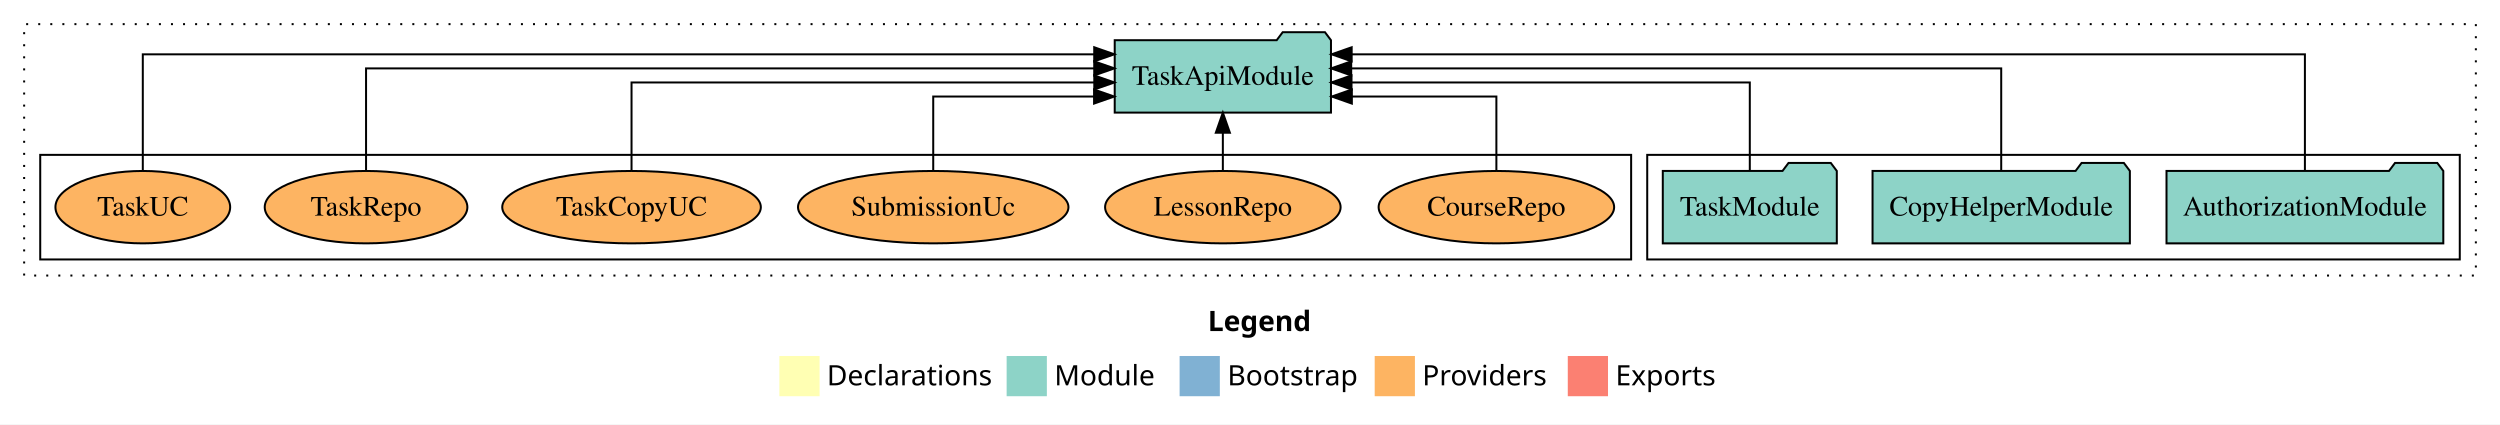
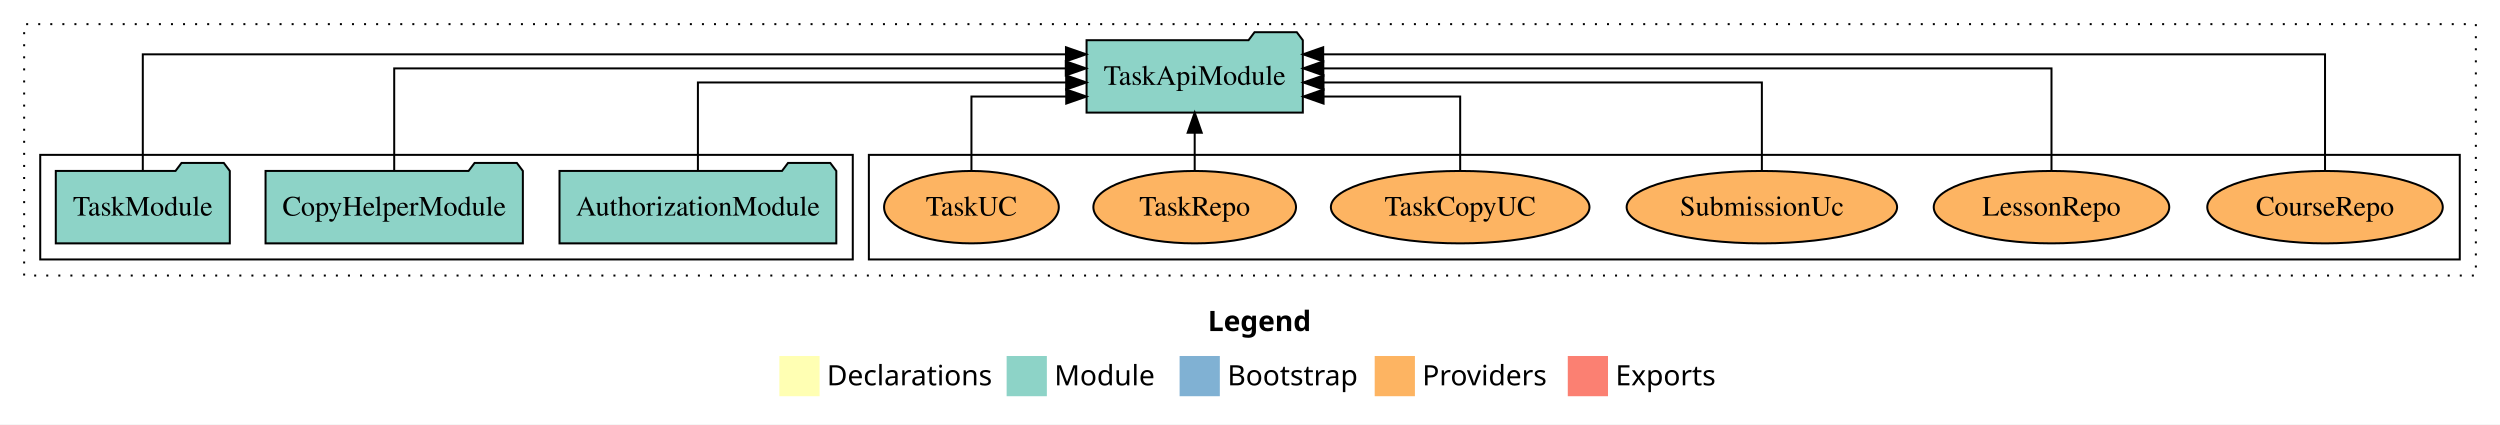
<svg xmlns="http://www.w3.org/2000/svg" width="1243pt" height="211pt" viewBox="0.00 0.00 1243.00 211.00">
  <g id="graph0" class="graph" transform="scale(1 1) rotate(0) translate(4 207)">
    <polygon fill="white" stroke="transparent" points="-4,4 -4,-207 1239,-207 1239,4 -4,4" />
    <text text-anchor="start" x="596.51" y="-42.4" font-family="Times-12" font-weight="bold" font-size="14.00">Legend</text>
    <polygon fill="#ffffb3" stroke="transparent" points="383.5,-10 383.5,-30 403.5,-30 403.5,-10 383.5,-10" />
    <text text-anchor="start" x="407.13" y="-15.4" font-family="Times-12" font-size="14.00">  Declarations</text>
    <polygon fill="#8dd3c7" stroke="transparent" points="496.5,-10 496.5,-30 516.5,-30 516.5,-10 496.5,-10" />
    <text text-anchor="start" x="520.23" y="-15.4" font-family="Times-12" font-size="14.00">  Module</text>
    <polygon fill="#80b1d3" stroke="transparent" points="582.5,-10 582.5,-30 602.5,-30 602.5,-10 582.5,-10" />
    <text text-anchor="start" x="606.28" y="-15.4" font-family="Times-12" font-size="14.00">  Bootstrap</text>
    <polygon fill="#fdb462" stroke="transparent" points="679.5,-10 679.5,-30 699.5,-30 699.5,-10 679.5,-10" />
    <text text-anchor="start" x="703.17" y="-15.4" font-family="Times-12" font-size="14.00">  Providers</text>
    <polygon fill="#fb8072" stroke="transparent" points="775.5,-10 775.5,-30 795.5,-30 795.5,-10 775.5,-10" />
    <text text-anchor="start" x="799.23" y="-15.4" font-family="Times-12" font-size="14.00">  Exports</text>
    <g id="clust1" class="cluster">
      <polygon fill="none" stroke="black" stroke-dasharray="1,5" points="8,-70 8,-195 1227,-195 1227,-70 8,-70" />
    </g>
+     <g id="clust6" class="cluster">
+       <polygon fill="none" stroke="black" points="428,-78 428,-130 1219,-130 1219,-78 428,-78" />
+     </g>
    <g id="clust3" class="cluster">
-       <polygon fill="none" stroke="black" points="815,-78 815,-130 1219,-130 1219,-78 815,-78" />
-     </g>
-     <g id="clust6" class="cluster">
-       <polygon fill="none" stroke="black" points="16,-78 16,-130 807,-130 807,-78 16,-78" />
+       <polygon fill="none" stroke="black" points="16,-78 16,-130 420,-130 420,-78 16,-78" />
    </g>
    <g id="node1" class="node">
-       <polygon fill="#8dd3c7" stroke="black" points="1210.81,-122 1207.81,-126 1186.81,-126 1183.81,-122 1073.19,-122 1073.19,-86 1210.81,-86 1210.81,-122" />
-       <text text-anchor="middle" x="1142" y="-99.8" font-family="Times,serif" font-size="14.00">AuthorizationModule</text>
+       <polygon fill="#8dd3c7" stroke="black" points="411.81,-122 408.81,-126 387.81,-126 384.81,-122 274.19,-122 274.19,-86 411.81,-86 411.81,-122" />
+       <text text-anchor="middle" x="343" y="-99.8" font-family="Times,serif" font-size="14.00">AuthorizationModule</text>
    </g>
    <g id="node4" class="node">
-       <polygon fill="#8dd3c7" stroke="black" points="657.76,-187 654.76,-191 633.76,-191 630.76,-187 550.24,-187 550.24,-151 657.76,-151 657.76,-187" />
-       <text text-anchor="middle" x="604" y="-164.8" font-family="Times,serif" font-size="14.00">TaskApiModule</text>
+       <polygon fill="#8dd3c7" stroke="black" points="643.76,-187 640.76,-191 619.76,-191 616.76,-187 536.24,-187 536.24,-151 643.76,-151 643.76,-187" />
+       <text text-anchor="middle" x="590" y="-164.8" font-family="Times,serif" font-size="14.00">TaskApiModule</text>
    </g>
    <g id="edge1" class="edge">
-       <path fill="none" stroke="black" d="M1142,-122.01C1142,-144.49 1142,-180 1142,-180 1142,-180 668.05,-180 668.05,-180" />
-       <polygon fill="black" stroke="black" points="668.05,-176.5 658.05,-180 668.05,-183.5 668.05,-176.5" />
+       <path fill="none" stroke="black" d="M343,-122.27C343,-140.56 343,-166 343,-166 343,-166 526.1,-166 526.1,-166" />
+       <polygon fill="black" stroke="black" points="526.1,-169.5 536.1,-166 526.1,-162.5 526.1,-169.5" />
    </g>
    <g id="node2" class="node">
-       <polygon fill="#8dd3c7" stroke="black" points="1054.97,-122 1051.97,-126 1030.97,-126 1027.97,-122 927.03,-122 927.03,-86 1054.97,-86 1054.97,-122" />
-       <text text-anchor="middle" x="991" y="-99.8" font-family="Times,serif" font-size="14.00">CopyHelperModule</text>
+       <polygon fill="#8dd3c7" stroke="black" points="255.97,-122 252.97,-126 231.97,-126 228.97,-122 128.03,-122 128.03,-86 255.97,-86 255.97,-122" />
+       <text text-anchor="middle" x="192" y="-99.8" font-family="Times,serif" font-size="14.00">CopyHelperModule</text>
    </g>
    <g id="edge2" class="edge">
-       <path fill="none" stroke="black" d="M991,-122.13C991,-142.57 991,-173 991,-173 991,-173 667.81,-173 667.81,-173" />
-       <polygon fill="black" stroke="black" points="667.81,-169.5 657.81,-173 667.81,-176.5 667.81,-169.5" />
+       <path fill="none" stroke="black" d="M192,-122.13C192,-142.57 192,-173 192,-173 192,-173 525.91,-173 525.91,-173" />
+       <polygon fill="black" stroke="black" points="525.91,-176.5 535.91,-173 525.91,-169.5 525.91,-176.5" />
    </g>
    <g id="node3" class="node">
-       <polygon fill="#8dd3c7" stroke="black" points="909.26,-122 906.26,-126 885.26,-126 882.26,-122 822.74,-122 822.74,-86 909.26,-86 909.26,-122" />
-       <text text-anchor="middle" x="866" y="-99.8" font-family="Times,serif" font-size="14.00">TaskModule</text>
+       <polygon fill="#8dd3c7" stroke="black" points="110.26,-122 107.26,-126 86.26,-126 83.26,-122 23.74,-122 23.74,-86 110.26,-86 110.26,-122" />
+       <text text-anchor="middle" x="67" y="-99.8" font-family="Times,serif" font-size="14.00">TaskModule</text>
    </g>
    <g id="edge3" class="edge">
-       <path fill="none" stroke="black" d="M866,-122.27C866,-140.56 866,-166 866,-166 866,-166 667.97,-166 667.97,-166" />
-       <polygon fill="black" stroke="black" points="667.97,-162.5 657.97,-166 667.97,-169.5 667.97,-162.5" />
+       <path fill="none" stroke="black" d="M67,-122.01C67,-144.49 67,-180 67,-180 67,-180 526,-180 526,-180" />
+       <polygon fill="black" stroke="black" points="526,-183.5 536,-180 526,-176.5 526,-183.5" />
    </g>
    <g id="node5" class="node">
-       <ellipse fill="#fdb462" stroke="black" cx="740" cy="-104" rx="58.55" ry="18" />
-       <text text-anchor="middle" x="740" y="-99.8" font-family="Times,serif" font-size="14.00">CourseRepo</text>
+       <ellipse fill="#fdb462" stroke="black" cx="1152" cy="-104" rx="58.55" ry="18" />
+       <text text-anchor="middle" x="1152" y="-99.8" font-family="Times,serif" font-size="14.00">CourseRepo</text>
    </g>
    <g id="edge4" class="edge">
-       <path fill="none" stroke="black" d="M740,-122.01C740,-138.05 740,-159 740,-159 740,-159 668.14,-159 668.14,-159" />
-       <polygon fill="black" stroke="black" points="668.14,-155.5 658.14,-159 668.14,-162.5 668.14,-155.5" />
+       <path fill="none" stroke="black" d="M1152,-122.01C1152,-144.49 1152,-180 1152,-180 1152,-180 653.89,-180 653.89,-180" />
+       <polygon fill="black" stroke="black" points="653.89,-176.5 643.89,-180 653.89,-183.5 653.89,-176.5" />
    </g>
    <g id="node6" class="node">
-       <ellipse fill="#fdb462" stroke="black" cx="604" cy="-104" rx="58.55" ry="18" />
-       <text text-anchor="middle" x="604" y="-99.8" font-family="Times,serif" font-size="14.00">LessonRepo</text>
+       <ellipse fill="#fdb462" stroke="black" cx="1016" cy="-104" rx="58.55" ry="18" />
+       <text text-anchor="middle" x="1016" y="-99.8" font-family="Times,serif" font-size="14.00">LessonRepo</text>
    </g>
    <g id="edge5" class="edge">
-       <path fill="none" stroke="black" d="M604,-122.11C604,-122.11 604,-140.99 604,-140.99" />
-       <polygon fill="black" stroke="black" points="600.5,-140.99 604,-150.99 607.5,-140.99 600.5,-140.99" />
+       <path fill="none" stroke="black" d="M1016,-122.13C1016,-142.57 1016,-173 1016,-173 1016,-173 653.95,-173 653.95,-173" />
+       <polygon fill="black" stroke="black" points="653.95,-169.5 643.95,-173 653.95,-176.5 653.95,-169.5" />
    </g>
    <g id="node7" class="node">
-       <ellipse fill="#fdb462" stroke="black" cx="460" cy="-104" rx="67.24" ry="18" />
-       <text text-anchor="middle" x="460" y="-99.8" font-family="Times,serif" font-size="14.00">SubmissionUc</text>
+       <ellipse fill="#fdb462" stroke="black" cx="872" cy="-104" rx="67.24" ry="18" />
+       <text text-anchor="middle" x="872" y="-99.8" font-family="Times,serif" font-size="14.00">SubmissionUc</text>
    </g>
    <g id="edge6" class="edge">
-       <path fill="none" stroke="black" d="M460,-122.01C460,-138.05 460,-159 460,-159 460,-159 539.97,-159 539.97,-159" />
-       <polygon fill="black" stroke="black" points="539.97,-162.5 549.97,-159 539.97,-155.5 539.97,-162.5" />
+       <path fill="none" stroke="black" d="M872,-122.27C872,-140.56 872,-166 872,-166 872,-166 654.04,-166 654.04,-166" />
+       <polygon fill="black" stroke="black" points="654.04,-162.5 644.04,-166 654.04,-169.5 654.04,-162.5" />
    </g>
    <g id="node8" class="node">
-       <ellipse fill="#fdb462" stroke="black" cx="310" cy="-104" rx="64.29" ry="18" />
-       <text text-anchor="middle" x="310" y="-99.8" font-family="Times,serif" font-size="14.00">TaskCopyUC</text>
+       <ellipse fill="#fdb462" stroke="black" cx="722" cy="-104" rx="64.29" ry="18" />
+       <text text-anchor="middle" x="722" y="-99.8" font-family="Times,serif" font-size="14.00">TaskCopyUC</text>
    </g>
    <g id="edge7" class="edge">
-       <path fill="none" stroke="black" d="M310,-122.27C310,-140.56 310,-166 310,-166 310,-166 540.08,-166 540.08,-166" />
-       <polygon fill="black" stroke="black" points="540.08,-169.5 550.08,-166 540.08,-162.5 540.08,-169.5" />
+       <path fill="none" stroke="black" d="M722,-122.01C722,-138.05 722,-159 722,-159 722,-159 654.07,-159 654.07,-159" />
+       <polygon fill="black" stroke="black" points="654.07,-155.5 644.07,-159 654.07,-162.5 654.07,-155.5" />
    </g>
    <g id="node9" class="node">
-       <ellipse fill="#fdb462" stroke="black" cx="178" cy="-104" rx="50.38" ry="18" />
-       <text text-anchor="middle" x="178" y="-99.8" font-family="Times,serif" font-size="14.00">TaskRepo</text>
+       <ellipse fill="#fdb462" stroke="black" cx="590" cy="-104" rx="50.38" ry="18" />
+       <text text-anchor="middle" x="590" y="-99.8" font-family="Times,serif" font-size="14.00">TaskRepo</text>
    </g>
    <g id="edge8" class="edge">
-       <path fill="none" stroke="black" d="M178,-122.13C178,-142.57 178,-173 178,-173 178,-173 540.05,-173 540.05,-173" />
-       <polygon fill="black" stroke="black" points="540.05,-176.5 550.05,-173 540.05,-169.5 540.05,-176.5" />
+       <path fill="none" stroke="black" d="M590,-122.11C590,-122.11 590,-140.99 590,-140.99" />
+       <polygon fill="black" stroke="black" points="586.5,-140.99 590,-150.99 593.5,-140.99 586.5,-140.99" />
    </g>
    <g id="node10" class="node">
-       <ellipse fill="#fdb462" stroke="black" cx="67" cy="-104" rx="43.44" ry="18" />
-       <text text-anchor="middle" x="67" y="-99.8" font-family="Times,serif" font-size="14.00">TaskUC</text>
+       <ellipse fill="#fdb462" stroke="black" cx="479" cy="-104" rx="43.44" ry="18" />
+       <text text-anchor="middle" x="479" y="-99.8" font-family="Times,serif" font-size="14.00">TaskUC</text>
    </g>
    <g id="edge9" class="edge">
-       <path fill="none" stroke="black" d="M67,-122.01C67,-144.49 67,-180 67,-180 67,-180 540.05,-180 540.05,-180" />
-       <polygon fill="black" stroke="black" points="540.05,-183.5 550.05,-180 540.05,-176.5 540.05,-183.5" />
+       <path fill="none" stroke="black" d="M479,-122.01C479,-138.05 479,-159 479,-159 479,-159 526.13,-159 526.13,-159" />
+       <polygon fill="black" stroke="black" points="526.13,-162.5 536.13,-159 526.13,-155.5 526.13,-162.5" />
    </g>
  </g>
</svg>
